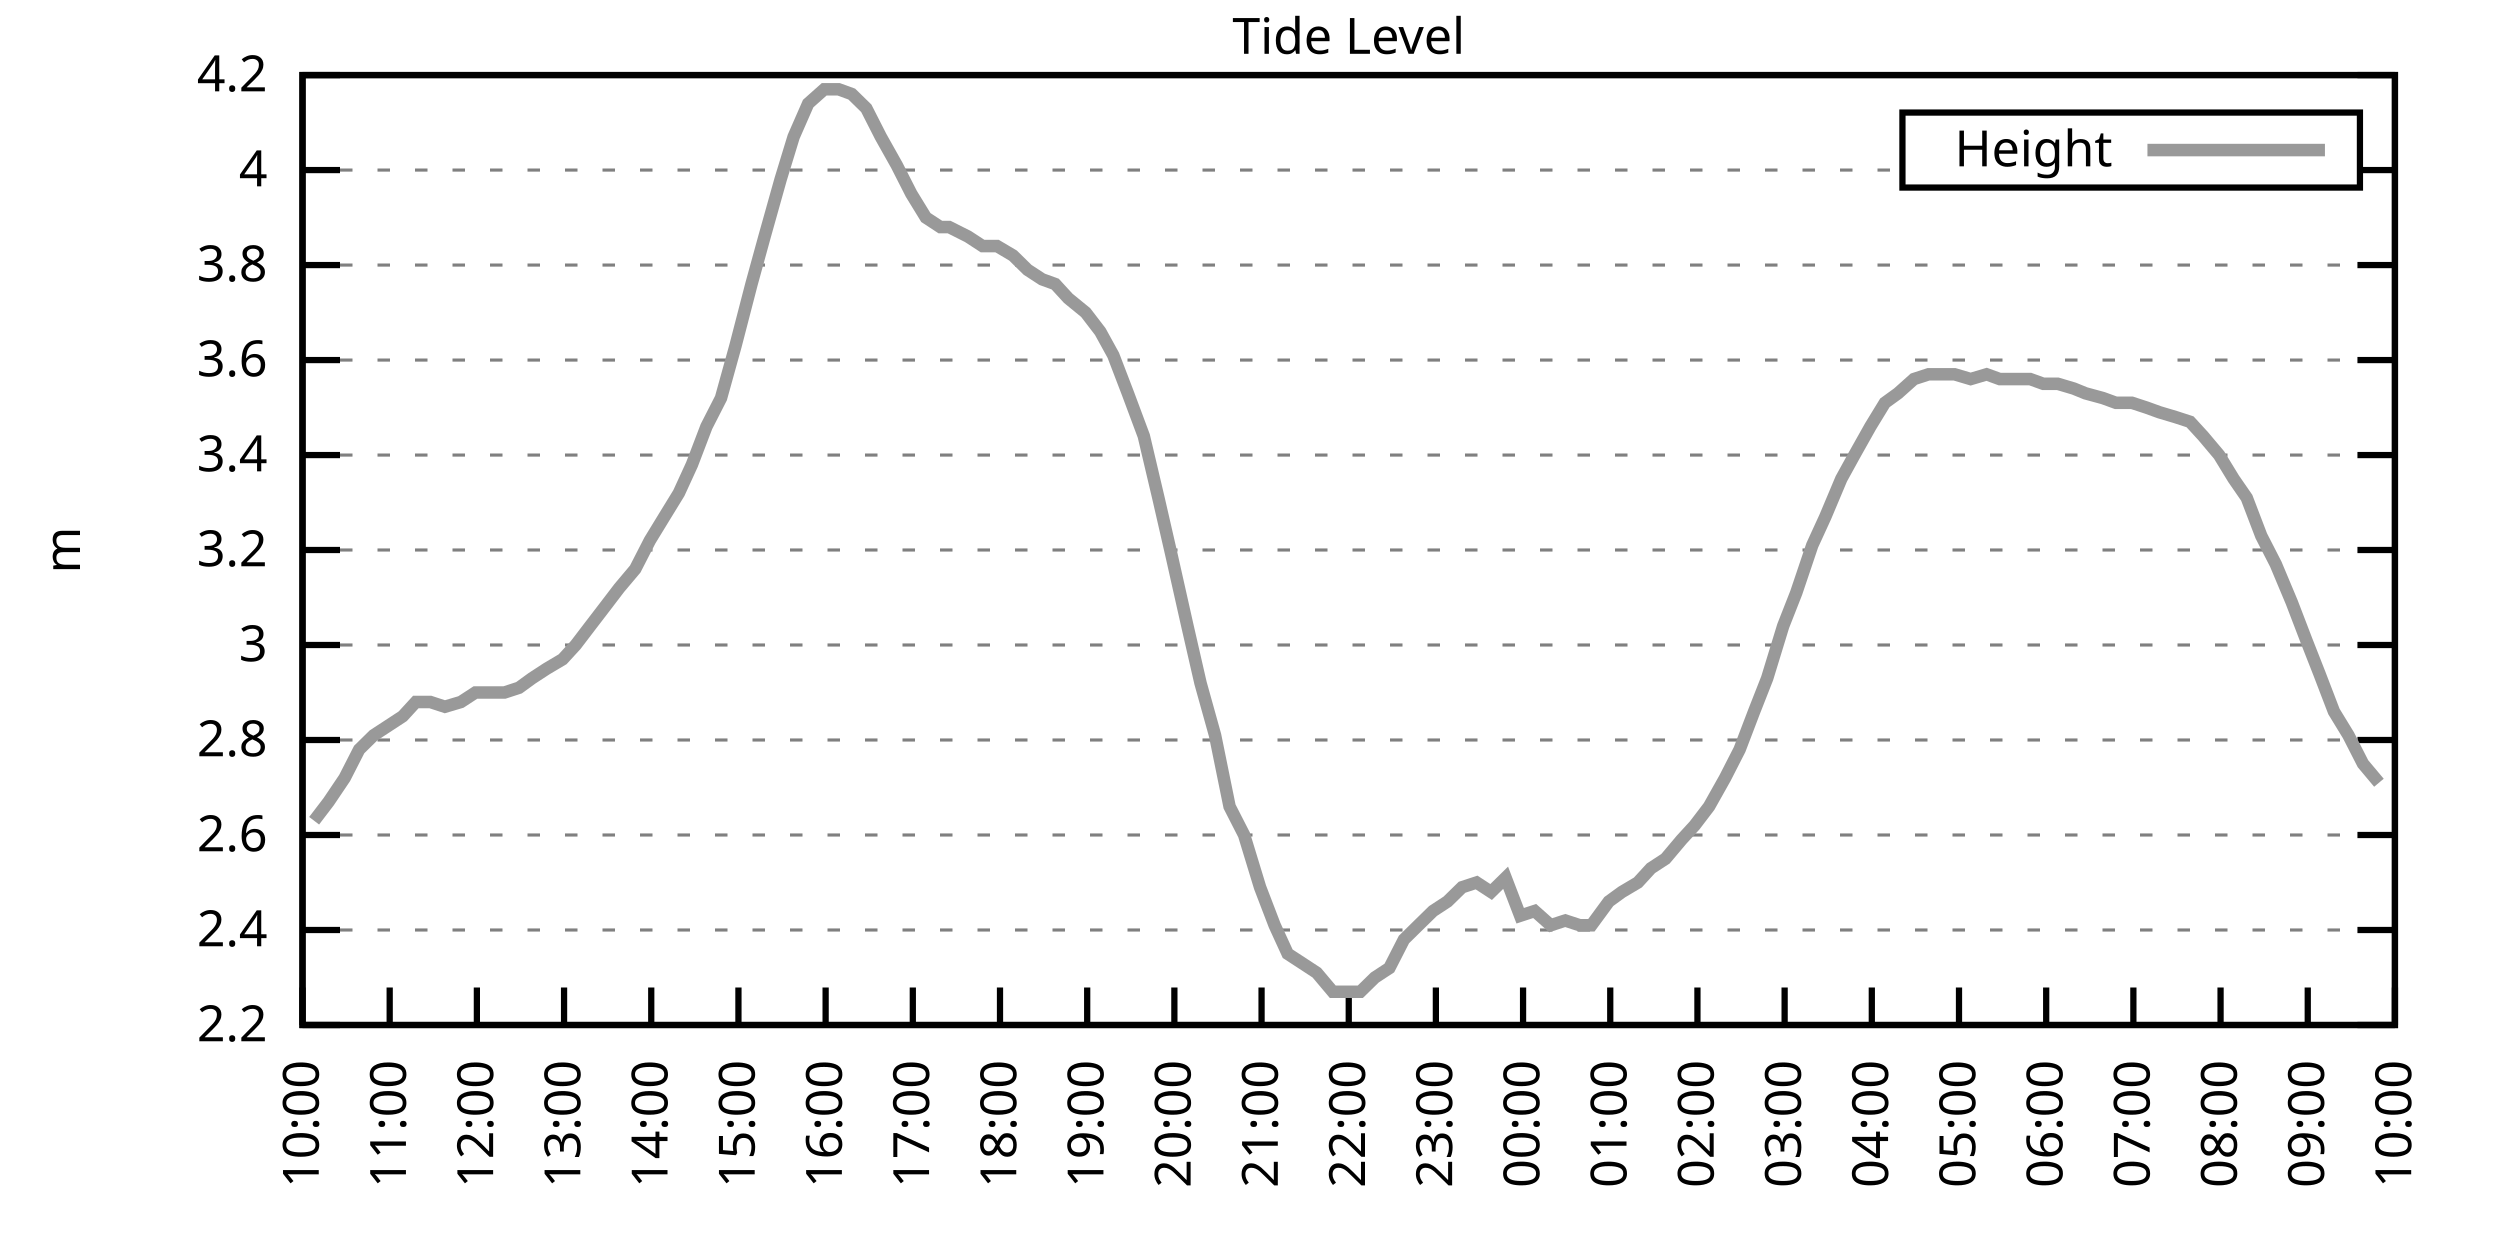
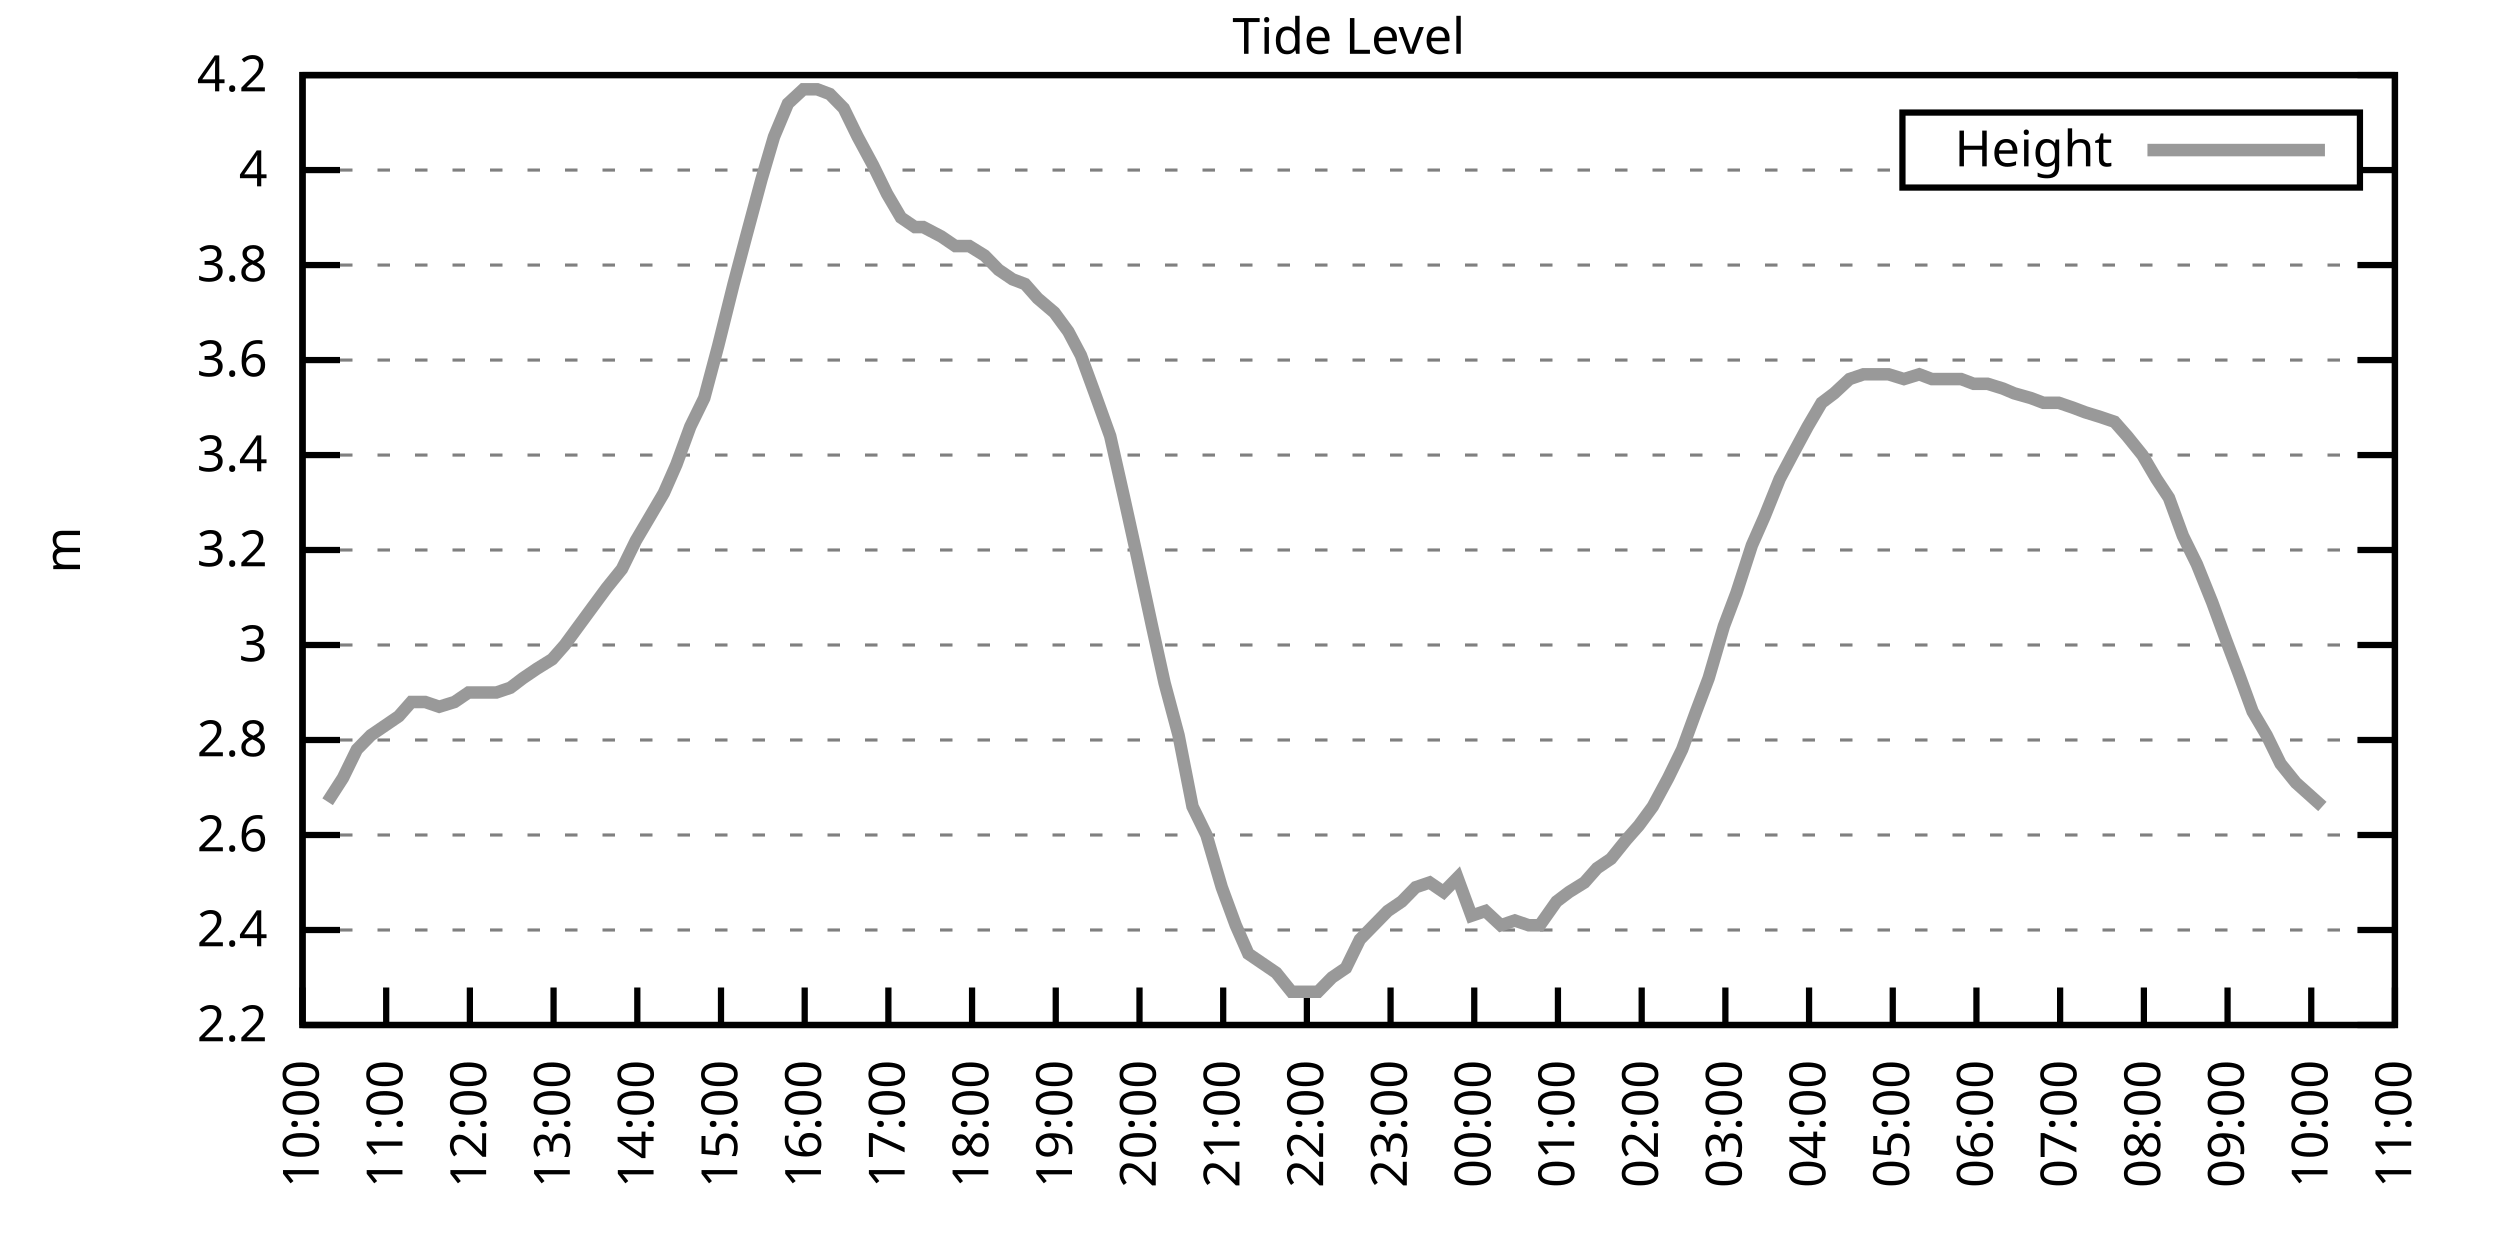
<svg xmlns="http://www.w3.org/2000/svg" xmlns:xlink="http://www.w3.org/1999/xlink" width="400" height="200" viewBox="0 0 400 200">
  <g id="gnuplot_canvas">
    <rect x="0" y="0" width="400" height="200" fill="none" />
    <defs>
      <circle id="gpDot" r="0.5" stroke-width="0.5" stroke="currentColor" />
      <path id="gpPt0" stroke-width="0.333" stroke="currentColor" d="M-1,0 h2 M0,-1 v2" />
      <path id="gpPt1" stroke-width="0.333" stroke="currentColor" d="M-1,-1 L1,1 M1,-1 L-1,1" />
      <path id="gpPt2" stroke-width="0.333" stroke="currentColor" d="M-1,0 L1,0 M0,-1 L0,1 M-1,-1 L1,1 M-1,1 L1,-1" />
      <rect id="gpPt3" stroke-width="0.333" stroke="currentColor" x="-1" y="-1" width="2" height="2" />
      <rect id="gpPt4" stroke-width="0.333" stroke="currentColor" fill="currentColor" x="-1" y="-1" width="2" height="2" />
      <circle id="gpPt5" stroke-width="0.333" stroke="currentColor" cx="0" cy="0" r="1" />
      <use xlink:href="#gpPt5" id="gpPt6" fill="currentColor" stroke="none" />
      <path id="gpPt7" stroke-width="0.333" stroke="currentColor" d="M0,-1.33 L-1.33,0.67 L1.33,0.67 z" />
      <use xlink:href="#gpPt7" id="gpPt8" fill="currentColor" stroke="none" />
      <use xlink:href="#gpPt7" id="gpPt9" stroke="currentColor" transform="rotate(180)" />
      <use xlink:href="#gpPt9" id="gpPt10" fill="currentColor" stroke="none" />
      <use xlink:href="#gpPt3" id="gpPt11" stroke="currentColor" transform="rotate(45)" />
      <use xlink:href="#gpPt11" id="gpPt12" fill="currentColor" stroke="none" />
      <path id="gpPt13" stroke-width="0.333" stroke="currentColor" d="M0,1.330 L1.265,0.411 L0.782,-1.067 L-0.782,-1.076 L-1.265,0.411 z" />
      <use xlink:href="#gpPt13" id="gpPt14" fill="currentColor" stroke="none" />
      <filter id="textbox" filterUnits="objectBoundingBox" x="0" y="0" height="1" width="1">
        <feFlood flood-color="white" flood-opacity="1" result="bgnd" />
        <feComposite in="SourceGraphic" in2="bgnd" operator="atop" />
      </filter>
      <filter id="greybox" filterUnits="objectBoundingBox" x="0" y="0" height="1" width="1">
        <feFlood flood-color="lightgrey" flood-opacity="1" result="grey" />
        <feComposite in="SourceGraphic" in2="grey" operator="atop" />
      </filter>
    </defs>
    <g fill="none" color="white" stroke="currentColor" stroke-width="1.00" stroke-linecap="butt" stroke-linejoin="miter">
</g>
    <g fill="none" color="black" stroke="currentColor" stroke-width="1.00" stroke-linecap="butt" stroke-linejoin="miter">
      <g stroke="none" shape-rendering="crispEdges">
        <polygon fill="rgb(255, 255, 255)" points="48.40,164.00 383.18,164.00 383.18,12.02 48.40,12.02 " />
      </g>
    </g>
    <g fill="none" color="black" stroke="currentColor" stroke-width="1.00" stroke-linecap="butt" stroke-linejoin="miter">
</g>
    <g fill="none" color="black" stroke="black" stroke-width="0.50" stroke-linecap="butt" stroke-linejoin="miter">
</g>
    <g fill="none" color="gray" stroke="currentColor" stroke-width="0.50" stroke-linecap="butt" stroke-linejoin="miter">
      <path stroke="gray" stroke-dasharray="2,4" class="gridline" d="M48.40,164.00 L383.19,164.00  " />
    </g>
    <g fill="none" color="gray" stroke="gray" stroke-width="1.00" stroke-linecap="butt" stroke-linejoin="miter">
</g>
    <g fill="none" color="black" stroke="currentColor" stroke-width="1.00" stroke-linecap="butt" stroke-linejoin="miter">
      <path stroke="black" d="M48.40,164.00 L54.40,164.00 M383.19,164.00 L377.19,164.00  " />
      <g transform="translate(42.80,166.60)" stroke="none" fill="black" font-family="Sans" font-size="8.00" text-anchor="end">
        <text>
          <tspan font-family="Sans"> 2.2</tspan>
        </text>
      </g>
    </g>
    <g fill="none" color="black" stroke="currentColor" stroke-width="1.00" stroke-linecap="butt" stroke-linejoin="miter">
</g>
    <g fill="none" color="black" stroke="black" stroke-width="0.50" stroke-linecap="butt" stroke-linejoin="miter">
</g>
    <g fill="none" color="gray" stroke="currentColor" stroke-width="0.50" stroke-linecap="butt" stroke-linejoin="miter">
      <path stroke="gray" stroke-dasharray="2,4" class="gridline" d="M48.40,148.80 L383.19,148.80  " />
    </g>
    <g fill="none" color="gray" stroke="gray" stroke-width="1.00" stroke-linecap="butt" stroke-linejoin="miter">
</g>
    <g fill="none" color="black" stroke="currentColor" stroke-width="1.00" stroke-linecap="butt" stroke-linejoin="miter">
      <path stroke="black" d="M48.40,148.80 L54.40,148.80 M383.19,148.80 L377.19,148.80  " />
      <g transform="translate(42.80,151.40)" stroke="none" fill="black" font-family="Sans" font-size="8.00" text-anchor="end">
        <text>
          <tspan font-family="Sans"> 2.4</tspan>
        </text>
      </g>
    </g>
    <g fill="none" color="black" stroke="currentColor" stroke-width="1.00" stroke-linecap="butt" stroke-linejoin="miter">
</g>
    <g fill="none" color="black" stroke="black" stroke-width="0.50" stroke-linecap="butt" stroke-linejoin="miter">
</g>
    <g fill="none" color="gray" stroke="currentColor" stroke-width="0.50" stroke-linecap="butt" stroke-linejoin="miter">
      <path stroke="gray" stroke-dasharray="2,4" class="gridline" d="M48.40,133.60 L383.19,133.60  " />
    </g>
    <g fill="none" color="gray" stroke="gray" stroke-width="1.00" stroke-linecap="butt" stroke-linejoin="miter">
</g>
    <g fill="none" color="black" stroke="currentColor" stroke-width="1.00" stroke-linecap="butt" stroke-linejoin="miter">
      <path stroke="black" d="M48.40,133.60 L54.40,133.60 M383.19,133.60 L377.19,133.60  " />
      <g transform="translate(42.80,136.20)" stroke="none" fill="black" font-family="Sans" font-size="8.00" text-anchor="end">
        <text>
          <tspan font-family="Sans"> 2.6</tspan>
        </text>
      </g>
    </g>
    <g fill="none" color="black" stroke="currentColor" stroke-width="1.00" stroke-linecap="butt" stroke-linejoin="miter">
</g>
    <g fill="none" color="black" stroke="black" stroke-width="0.50" stroke-linecap="butt" stroke-linejoin="miter">
</g>
    <g fill="none" color="gray" stroke="currentColor" stroke-width="0.50" stroke-linecap="butt" stroke-linejoin="miter">
      <path stroke="gray" stroke-dasharray="2,4" class="gridline" d="M48.40,118.40 L383.19,118.40  " />
    </g>
    <g fill="none" color="gray" stroke="gray" stroke-width="1.00" stroke-linecap="butt" stroke-linejoin="miter">
</g>
    <g fill="none" color="black" stroke="currentColor" stroke-width="1.00" stroke-linecap="butt" stroke-linejoin="miter">
      <path stroke="black" d="M48.40,118.40 L54.40,118.40 M383.19,118.40 L377.19,118.40  " />
      <g transform="translate(42.80,121.00)" stroke="none" fill="black" font-family="Sans" font-size="8.00" text-anchor="end">
        <text>
          <tspan font-family="Sans"> 2.8</tspan>
        </text>
      </g>
    </g>
    <g fill="none" color="black" stroke="currentColor" stroke-width="1.00" stroke-linecap="butt" stroke-linejoin="miter">
</g>
    <g fill="none" color="black" stroke="black" stroke-width="0.50" stroke-linecap="butt" stroke-linejoin="miter">
</g>
    <g fill="none" color="gray" stroke="currentColor" stroke-width="0.50" stroke-linecap="butt" stroke-linejoin="miter">
      <path stroke="gray" stroke-dasharray="2,4" class="gridline" d="M48.40,103.20 L383.19,103.20  " />
    </g>
    <g fill="none" color="gray" stroke="gray" stroke-width="1.00" stroke-linecap="butt" stroke-linejoin="miter">
</g>
    <g fill="none" color="black" stroke="currentColor" stroke-width="1.00" stroke-linecap="butt" stroke-linejoin="miter">
      <path stroke="black" d="M48.40,103.20 L54.40,103.20 M383.19,103.20 L377.19,103.20  " />
      <g transform="translate(42.80,105.80)" stroke="none" fill="black" font-family="Sans" font-size="8.00" text-anchor="end">
        <text>
          <tspan font-family="Sans"> 3</tspan>
        </text>
      </g>
    </g>
    <g fill="none" color="black" stroke="currentColor" stroke-width="1.00" stroke-linecap="butt" stroke-linejoin="miter">
</g>
    <g fill="none" color="black" stroke="black" stroke-width="0.50" stroke-linecap="butt" stroke-linejoin="miter">
</g>
    <g fill="none" color="gray" stroke="currentColor" stroke-width="0.50" stroke-linecap="butt" stroke-linejoin="miter">
      <path stroke="gray" stroke-dasharray="2,4" class="gridline" d="M48.40,88.00 L383.19,88.00  " />
    </g>
    <g fill="none" color="gray" stroke="gray" stroke-width="1.00" stroke-linecap="butt" stroke-linejoin="miter">
</g>
    <g fill="none" color="black" stroke="currentColor" stroke-width="1.00" stroke-linecap="butt" stroke-linejoin="miter">
      <path stroke="black" d="M48.40,88.00 L54.40,88.00 M383.19,88.00 L377.19,88.00  " />
      <g transform="translate(42.80,90.60)" stroke="none" fill="black" font-family="Sans" font-size="8.00" text-anchor="end">
        <text>
          <tspan font-family="Sans"> 3.2</tspan>
        </text>
      </g>
    </g>
    <g fill="none" color="black" stroke="currentColor" stroke-width="1.00" stroke-linecap="butt" stroke-linejoin="miter">
</g>
    <g fill="none" color="black" stroke="black" stroke-width="0.50" stroke-linecap="butt" stroke-linejoin="miter">
</g>
    <g fill="none" color="gray" stroke="currentColor" stroke-width="0.50" stroke-linecap="butt" stroke-linejoin="miter">
      <path stroke="gray" stroke-dasharray="2,4" class="gridline" d="M48.40,72.81 L383.19,72.81  " />
    </g>
    <g fill="none" color="gray" stroke="gray" stroke-width="1.00" stroke-linecap="butt" stroke-linejoin="miter">
</g>
    <g fill="none" color="black" stroke="currentColor" stroke-width="1.00" stroke-linecap="butt" stroke-linejoin="miter">
      <path stroke="black" d="M48.40,72.81 L54.40,72.81 M383.19,72.81 L377.19,72.81  " />
      <g transform="translate(42.80,75.41)" stroke="none" fill="black" font-family="Sans" font-size="8.00" text-anchor="end">
        <text>
          <tspan font-family="Sans"> 3.4</tspan>
        </text>
      </g>
    </g>
    <g fill="none" color="black" stroke="currentColor" stroke-width="1.00" stroke-linecap="butt" stroke-linejoin="miter">
</g>
    <g fill="none" color="black" stroke="black" stroke-width="0.50" stroke-linecap="butt" stroke-linejoin="miter">
</g>
    <g fill="none" color="gray" stroke="currentColor" stroke-width="0.50" stroke-linecap="butt" stroke-linejoin="miter">
      <path stroke="gray" stroke-dasharray="2,4" class="gridline" d="M48.40,57.61 L383.19,57.61  " />
    </g>
    <g fill="none" color="gray" stroke="gray" stroke-width="1.00" stroke-linecap="butt" stroke-linejoin="miter">
</g>
    <g fill="none" color="black" stroke="currentColor" stroke-width="1.00" stroke-linecap="butt" stroke-linejoin="miter">
      <path stroke="black" d="M48.40,57.61 L54.40,57.61 M383.19,57.61 L377.19,57.61  " />
      <g transform="translate(42.80,60.21)" stroke="none" fill="black" font-family="Sans" font-size="8.00" text-anchor="end">
        <text>
          <tspan font-family="Sans"> 3.6</tspan>
        </text>
      </g>
    </g>
    <g fill="none" color="black" stroke="currentColor" stroke-width="1.00" stroke-linecap="butt" stroke-linejoin="miter">
</g>
    <g fill="none" color="black" stroke="black" stroke-width="0.50" stroke-linecap="butt" stroke-linejoin="miter">
</g>
    <g fill="none" color="gray" stroke="currentColor" stroke-width="0.50" stroke-linecap="butt" stroke-linejoin="miter">
      <path stroke="gray" stroke-dasharray="2,4" class="gridline" d="M48.40,42.41 L383.19,42.41  " />
    </g>
    <g fill="none" color="gray" stroke="gray" stroke-width="1.00" stroke-linecap="butt" stroke-linejoin="miter">
</g>
    <g fill="none" color="black" stroke="currentColor" stroke-width="1.00" stroke-linecap="butt" stroke-linejoin="miter">
      <path stroke="black" d="M48.40,42.41 L54.40,42.41 M383.19,42.41 L377.19,42.41  " />
      <g transform="translate(42.80,45.01)" stroke="none" fill="black" font-family="Sans" font-size="8.00" text-anchor="end">
        <text>
          <tspan font-family="Sans"> 3.8</tspan>
        </text>
      </g>
    </g>
    <g fill="none" color="black" stroke="currentColor" stroke-width="1.00" stroke-linecap="butt" stroke-linejoin="miter">
</g>
    <g fill="none" color="black" stroke="black" stroke-width="0.50" stroke-linecap="butt" stroke-linejoin="miter">
</g>
    <g fill="none" color="gray" stroke="currentColor" stroke-width="0.50" stroke-linecap="butt" stroke-linejoin="miter">
      <path stroke="gray" stroke-dasharray="2,4" class="gridline" d="M48.40,27.21 L304.39,27.21 M377.59,27.21 L383.19,27.21  " />
    </g>
    <g fill="none" color="gray" stroke="gray" stroke-width="1.00" stroke-linecap="butt" stroke-linejoin="miter">
</g>
    <g fill="none" color="black" stroke="currentColor" stroke-width="1.00" stroke-linecap="butt" stroke-linejoin="miter">
      <path stroke="black" d="M48.40,27.21 L54.40,27.21 M383.19,27.21 L377.19,27.21  " />
      <g transform="translate(42.80,29.81)" stroke="none" fill="black" font-family="Sans" font-size="8.00" text-anchor="end">
        <text>
          <tspan font-family="Sans"> 4</tspan>
        </text>
      </g>
    </g>
    <g fill="none" color="black" stroke="currentColor" stroke-width="1.00" stroke-linecap="butt" stroke-linejoin="miter">
</g>
    <g fill="none" color="black" stroke="black" stroke-width="0.50" stroke-linecap="butt" stroke-linejoin="miter">
</g>
    <g fill="none" color="gray" stroke="currentColor" stroke-width="0.50" stroke-linecap="butt" stroke-linejoin="miter">
      <path stroke="gray" stroke-dasharray="2,4" class="gridline" d="M48.40,12.01 L383.19,12.01  " />
    </g>
    <g fill="none" color="gray" stroke="gray" stroke-width="1.00" stroke-linecap="butt" stroke-linejoin="miter">
</g>
    <g fill="none" color="black" stroke="currentColor" stroke-width="1.00" stroke-linecap="butt" stroke-linejoin="miter">
      <path stroke="black" d="M48.40,12.01 L54.40,12.01 M383.19,12.01 L377.19,12.01  " />
      <g transform="translate(42.80,14.61)" stroke="none" fill="black" font-family="Sans" font-size="8.00" text-anchor="end">
        <text>
          <tspan font-family="Sans"> 4.2</tspan>
        </text>
      </g>
    </g>
    <g fill="none" color="black" stroke="currentColor" stroke-width="1.00" stroke-linecap="butt" stroke-linejoin="miter">
      <path stroke="black" d="M48.40,164.00 L48.40,158.00  " />
      <g transform="translate(51.00,169.60) rotate(270.00)" stroke="none" fill="black" font-family="Sans" font-size="8.00" text-anchor="end">
        <text>
          <tspan font-family="Sans">10:00</tspan>
        </text>
      </g>
    </g>
    <g fill="none" color="black" stroke="currentColor" stroke-width="1.00" stroke-linecap="butt" stroke-linejoin="miter">
-       <path stroke="black" d="M62.35,164.00 L62.35,158.00  " />
-       <g transform="translate(64.95,169.60) rotate(270.00)" stroke="none" fill="black" font-family="Sans" font-size="8.00" text-anchor="end">
+       <path stroke="black" d="M61.79,164.00 L61.79,158.00  " />
+       <g transform="translate(64.39,169.60) rotate(270.00)" stroke="none" fill="black" font-family="Sans" font-size="8.00" text-anchor="end">
        <text>
          <tspan font-family="Sans">11:00</tspan>
        </text>
      </g>
    </g>
    <g fill="none" color="black" stroke="currentColor" stroke-width="1.00" stroke-linecap="butt" stroke-linejoin="miter">
-       <path stroke="black" d="M76.30,164.00 L76.30,158.00  " />
-       <g transform="translate(78.90,169.60) rotate(270.00)" stroke="none" fill="black" font-family="Sans" font-size="8.00" text-anchor="end">
+       <path stroke="black" d="M75.18,164.00 L75.18,158.00  " />
+       <g transform="translate(77.78,169.60) rotate(270.00)" stroke="none" fill="black" font-family="Sans" font-size="8.00" text-anchor="end">
        <text>
          <tspan font-family="Sans">12:00</tspan>
        </text>
      </g>
    </g>
    <g fill="none" color="black" stroke="currentColor" stroke-width="1.00" stroke-linecap="butt" stroke-linejoin="miter">
-       <path stroke="black" d="M90.25,164.00 L90.25,158.00  " />
-       <g transform="translate(92.85,169.60) rotate(270.00)" stroke="none" fill="black" font-family="Sans" font-size="8.00" text-anchor="end">
+       <path stroke="black" d="M88.57,164.00 L88.57,158.00  " />
+       <g transform="translate(91.17,169.60) rotate(270.00)" stroke="none" fill="black" font-family="Sans" font-size="8.00" text-anchor="end">
        <text>
          <tspan font-family="Sans">13:00</tspan>
        </text>
      </g>
    </g>
    <g fill="none" color="black" stroke="currentColor" stroke-width="1.00" stroke-linecap="butt" stroke-linejoin="miter">
-       <path stroke="black" d="M104.20,164.00 L104.20,158.00  " />
-       <g transform="translate(106.80,169.60) rotate(270.00)" stroke="none" fill="black" font-family="Sans" font-size="8.00" text-anchor="end">
+       <path stroke="black" d="M101.97,164.00 L101.97,158.00  " />
+       <g transform="translate(104.57,169.60) rotate(270.00)" stroke="none" fill="black" font-family="Sans" font-size="8.00" text-anchor="end">
        <text>
          <tspan font-family="Sans">14:00</tspan>
        </text>
      </g>
    </g>
    <g fill="none" color="black" stroke="currentColor" stroke-width="1.00" stroke-linecap="butt" stroke-linejoin="miter">
-       <path stroke="black" d="M118.15,164.00 L118.15,158.00  " />
-       <g transform="translate(120.75,169.60) rotate(270.00)" stroke="none" fill="black" font-family="Sans" font-size="8.00" text-anchor="end">
+       <path stroke="black" d="M115.36,164.00 L115.36,158.00  " />
+       <g transform="translate(117.96,169.60) rotate(270.00)" stroke="none" fill="black" font-family="Sans" font-size="8.00" text-anchor="end">
        <text>
          <tspan font-family="Sans">15:00</tspan>
        </text>
      </g>
    </g>
    <g fill="none" color="black" stroke="currentColor" stroke-width="1.00" stroke-linecap="butt" stroke-linejoin="miter">
-       <path stroke="black" d="M132.10,164.00 L132.10,158.00  " />
-       <g transform="translate(134.70,169.60) rotate(270.00)" stroke="none" fill="black" font-family="Sans" font-size="8.00" text-anchor="end">
+       <path stroke="black" d="M128.75,164.00 L128.75,158.00  " />
+       <g transform="translate(131.35,169.60) rotate(270.00)" stroke="none" fill="black" font-family="Sans" font-size="8.00" text-anchor="end">
        <text>
          <tspan font-family="Sans">16:00</tspan>
        </text>
      </g>
    </g>
    <g fill="none" color="black" stroke="currentColor" stroke-width="1.00" stroke-linecap="butt" stroke-linejoin="miter">
-       <path stroke="black" d="M146.05,164.00 L146.05,158.00  " />
-       <g transform="translate(148.65,169.60) rotate(270.00)" stroke="none" fill="black" font-family="Sans" font-size="8.00" text-anchor="end">
+       <path stroke="black" d="M142.14,164.00 L142.14,158.00  " />
+       <g transform="translate(144.74,169.60) rotate(270.00)" stroke="none" fill="black" font-family="Sans" font-size="8.00" text-anchor="end">
        <text>
          <tspan font-family="Sans">17:00</tspan>
        </text>
      </g>
    </g>
    <g fill="none" color="black" stroke="currentColor" stroke-width="1.00" stroke-linecap="butt" stroke-linejoin="miter">
-       <path stroke="black" d="M160.00,164.00 L160.00,158.00  " />
-       <g transform="translate(162.60,169.60) rotate(270.00)" stroke="none" fill="black" font-family="Sans" font-size="8.00" text-anchor="end">
+       <path stroke="black" d="M155.53,164.00 L155.53,158.00  " />
+       <g transform="translate(158.13,169.60) rotate(270.00)" stroke="none" fill="black" font-family="Sans" font-size="8.00" text-anchor="end">
        <text>
          <tspan font-family="Sans">18:00</tspan>
        </text>
      </g>
    </g>
    <g fill="none" color="black" stroke="currentColor" stroke-width="1.00" stroke-linecap="butt" stroke-linejoin="miter">
-       <path stroke="black" d="M173.95,164.00 L173.95,158.00  " />
-       <g transform="translate(176.55,169.60) rotate(270.00)" stroke="none" fill="black" font-family="Sans" font-size="8.00" text-anchor="end">
+       <path stroke="black" d="M168.92,164.00 L168.92,158.00  " />
+       <g transform="translate(171.52,169.60) rotate(270.00)" stroke="none" fill="black" font-family="Sans" font-size="8.00" text-anchor="end">
        <text>
          <tspan font-family="Sans">19:00</tspan>
        </text>
      </g>
    </g>
    <g fill="none" color="black" stroke="currentColor" stroke-width="1.00" stroke-linecap="butt" stroke-linejoin="miter">
-       <path stroke="black" d="M187.90,164.00 L187.90,158.00  " />
-       <g transform="translate(190.50,169.60) rotate(270.00)" stroke="none" fill="black" font-family="Sans" font-size="8.00" text-anchor="end">
+       <path stroke="black" d="M182.32,164.00 L182.32,158.00  " />
+       <g transform="translate(184.92,169.60) rotate(270.00)" stroke="none" fill="black" font-family="Sans" font-size="8.00" text-anchor="end">
        <text>
          <tspan font-family="Sans">20:00</tspan>
        </text>
      </g>
    </g>
    <g fill="none" color="black" stroke="currentColor" stroke-width="1.00" stroke-linecap="butt" stroke-linejoin="miter">
-       <path stroke="black" d="M201.85,164.00 L201.85,158.00  " />
-       <g transform="translate(204.45,169.60) rotate(270.00)" stroke="none" fill="black" font-family="Sans" font-size="8.00" text-anchor="end">
+       <path stroke="black" d="M195.71,164.00 L195.71,158.00  " />
+       <g transform="translate(198.31,169.60) rotate(270.00)" stroke="none" fill="black" font-family="Sans" font-size="8.00" text-anchor="end">
        <text>
          <tspan font-family="Sans">21:00</tspan>
        </text>
      </g>
    </g>
    <g fill="none" color="black" stroke="currentColor" stroke-width="1.00" stroke-linecap="butt" stroke-linejoin="miter">
-       <path stroke="black" d="M215.80,164.00 L215.80,158.00  " />
-       <g transform="translate(218.40,169.60) rotate(270.00)" stroke="none" fill="black" font-family="Sans" font-size="8.00" text-anchor="end">
+       <path stroke="black" d="M209.10,164.00 L209.10,158.00  " />
+       <g transform="translate(211.70,169.60) rotate(270.00)" stroke="none" fill="black" font-family="Sans" font-size="8.00" text-anchor="end">
        <text>
          <tspan font-family="Sans">22:00</tspan>
        </text>
      </g>
    </g>
    <g fill="none" color="black" stroke="currentColor" stroke-width="1.00" stroke-linecap="butt" stroke-linejoin="miter">
-       <path stroke="black" d="M229.74,164.00 L229.74,158.00  " />
-       <g transform="translate(232.34,169.60) rotate(270.00)" stroke="none" fill="black" font-family="Sans" font-size="8.00" text-anchor="end">
+       <path stroke="black" d="M222.49,164.00 L222.49,158.00  " />
+       <g transform="translate(225.09,169.60) rotate(270.00)" stroke="none" fill="black" font-family="Sans" font-size="8.00" text-anchor="end">
        <text>
          <tspan font-family="Sans">23:00</tspan>
        </text>
      </g>
    </g>
    <g fill="none" color="black" stroke="currentColor" stroke-width="1.00" stroke-linecap="butt" stroke-linejoin="miter">
-       <path stroke="black" d="M243.69,164.00 L243.69,158.00  " />
-       <g transform="translate(246.29,169.60) rotate(270.00)" stroke="none" fill="black" font-family="Sans" font-size="8.00" text-anchor="end">
+       <path stroke="black" d="M235.88,164.00 L235.88,158.00  " />
+       <g transform="translate(238.48,169.60) rotate(270.00)" stroke="none" fill="black" font-family="Sans" font-size="8.00" text-anchor="end">
        <text>
          <tspan font-family="Sans">00:00</tspan>
        </text>
      </g>
    </g>
    <g fill="none" color="black" stroke="currentColor" stroke-width="1.00" stroke-linecap="butt" stroke-linejoin="miter">
-       <path stroke="black" d="M257.64,164.00 L257.64,158.00  " />
-       <g transform="translate(260.24,169.60) rotate(270.00)" stroke="none" fill="black" font-family="Sans" font-size="8.00" text-anchor="end">
+       <path stroke="black" d="M249.27,164.00 L249.27,158.00  " />
+       <g transform="translate(251.87,169.60) rotate(270.00)" stroke="none" fill="black" font-family="Sans" font-size="8.00" text-anchor="end">
        <text>
          <tspan font-family="Sans">01:00</tspan>
        </text>
      </g>
    </g>
    <g fill="none" color="black" stroke="currentColor" stroke-width="1.00" stroke-linecap="butt" stroke-linejoin="miter">
-       <path stroke="black" d="M271.59,164.00 L271.59,158.00  " />
-       <g transform="translate(274.19,169.60) rotate(270.00)" stroke="none" fill="black" font-family="Sans" font-size="8.00" text-anchor="end">
+       <path stroke="black" d="M262.67,164.00 L262.67,158.00  " />
+       <g transform="translate(265.27,169.60) rotate(270.00)" stroke="none" fill="black" font-family="Sans" font-size="8.00" text-anchor="end">
        <text>
          <tspan font-family="Sans">02:00</tspan>
        </text>
      </g>
    </g>
    <g fill="none" color="black" stroke="currentColor" stroke-width="1.00" stroke-linecap="butt" stroke-linejoin="miter">
-       <path stroke="black" d="M285.54,164.00 L285.54,158.00  " />
-       <g transform="translate(288.14,169.60) rotate(270.00)" stroke="none" fill="black" font-family="Sans" font-size="8.00" text-anchor="end">
+       <path stroke="black" d="M276.06,164.00 L276.06,158.00  " />
+       <g transform="translate(278.66,169.60) rotate(270.00)" stroke="none" fill="black" font-family="Sans" font-size="8.00" text-anchor="end">
        <text>
          <tspan font-family="Sans">03:00</tspan>
        </text>
      </g>
    </g>
    <g fill="none" color="black" stroke="currentColor" stroke-width="1.00" stroke-linecap="butt" stroke-linejoin="miter">
-       <path stroke="black" d="M299.49,164.00 L299.49,158.00  " />
-       <g transform="translate(302.09,169.60) rotate(270.00)" stroke="none" fill="black" font-family="Sans" font-size="8.00" text-anchor="end">
+       <path stroke="black" d="M289.45,164.00 L289.45,158.00  " />
+       <g transform="translate(292.05,169.60) rotate(270.00)" stroke="none" fill="black" font-family="Sans" font-size="8.00" text-anchor="end">
        <text>
          <tspan font-family="Sans">04:00</tspan>
        </text>
      </g>
    </g>
    <g fill="none" color="black" stroke="currentColor" stroke-width="1.00" stroke-linecap="butt" stroke-linejoin="miter">
-       <path stroke="black" d="M313.44,164.00 L313.44,158.00  " />
-       <g transform="translate(316.04,169.60) rotate(270.00)" stroke="none" fill="black" font-family="Sans" font-size="8.00" text-anchor="end">
+       <path stroke="black" d="M302.84,164.00 L302.84,158.00  " />
+       <g transform="translate(305.44,169.60) rotate(270.00)" stroke="none" fill="black" font-family="Sans" font-size="8.00" text-anchor="end">
        <text>
          <tspan font-family="Sans">05:00</tspan>
        </text>
      </g>
    </g>
    <g fill="none" color="black" stroke="currentColor" stroke-width="1.00" stroke-linecap="butt" stroke-linejoin="miter">
-       <path stroke="black" d="M327.39,164.00 L327.39,158.00  " />
-       <g transform="translate(329.99,169.60) rotate(270.00)" stroke="none" fill="black" font-family="Sans" font-size="8.00" text-anchor="end">
+       <path stroke="black" d="M316.23,164.00 L316.23,158.00  " />
+       <g transform="translate(318.83,169.60) rotate(270.00)" stroke="none" fill="black" font-family="Sans" font-size="8.00" text-anchor="end">
        <text>
          <tspan font-family="Sans">06:00</tspan>
        </text>
      </g>
    </g>
    <g fill="none" color="black" stroke="currentColor" stroke-width="1.00" stroke-linecap="butt" stroke-linejoin="miter">
-       <path stroke="black" d="M341.34,164.00 L341.34,158.00  " />
-       <g transform="translate(343.94,169.60) rotate(270.00)" stroke="none" fill="black" font-family="Sans" font-size="8.00" text-anchor="end">
+       <path stroke="black" d="M329.62,164.00 L329.62,158.00  " />
+       <g transform="translate(332.22,169.60) rotate(270.00)" stroke="none" fill="black" font-family="Sans" font-size="8.00" text-anchor="end">
        <text>
          <tspan font-family="Sans">07:00</tspan>
        </text>
      </g>
    </g>
    <g fill="none" color="black" stroke="currentColor" stroke-width="1.00" stroke-linecap="butt" stroke-linejoin="miter">
-       <path stroke="black" d="M355.29,164.00 L355.29,158.00  " />
-       <g transform="translate(357.89,169.60) rotate(270.00)" stroke="none" fill="black" font-family="Sans" font-size="8.00" text-anchor="end">
+       <path stroke="black" d="M343.02,164.00 L343.02,158.00  " />
+       <g transform="translate(345.62,169.60) rotate(270.00)" stroke="none" fill="black" font-family="Sans" font-size="8.00" text-anchor="end">
        <text>
          <tspan font-family="Sans">08:00</tspan>
        </text>
      </g>
    </g>
    <g fill="none" color="black" stroke="currentColor" stroke-width="1.00" stroke-linecap="butt" stroke-linejoin="miter">
-       <path stroke="black" d="M369.24,164.00 L369.24,158.00  " />
-       <g transform="translate(371.84,169.60) rotate(270.00)" stroke="none" fill="black" font-family="Sans" font-size="8.00" text-anchor="end">
+       <path stroke="black" d="M356.41,164.00 L356.41,158.00  " />
+       <g transform="translate(359.01,169.60) rotate(270.00)" stroke="none" fill="black" font-family="Sans" font-size="8.00" text-anchor="end">
        <text>
          <tspan font-family="Sans">09:00</tspan>
+         </text>
+       </g>
+     </g>
+     <g fill="none" color="black" stroke="currentColor" stroke-width="1.00" stroke-linecap="butt" stroke-linejoin="miter">
+       <path stroke="black" d="M369.80,164.00 L369.80,158.00  " />
+       <g transform="translate(372.40,169.60) rotate(270.00)" stroke="none" fill="black" font-family="Sans" font-size="8.00" text-anchor="end">
+         <text>
+           <tspan font-family="Sans">10:00</tspan>
        </text>
      </g>
    </g>
    <g fill="none" color="black" stroke="currentColor" stroke-width="1.00" stroke-linecap="butt" stroke-linejoin="miter">
      <path stroke="black" d="M383.19,164.00 L383.19,158.00  " />
      <g transform="translate(385.79,169.60) rotate(270.00)" stroke="none" fill="black" font-family="Sans" font-size="8.00" text-anchor="end">
        <text>
-           <tspan font-family="Sans">10:00</tspan>
+           <tspan font-family="Sans">11:00</tspan>
        </text>
      </g>
    </g>
    <g fill="none" color="black" stroke="currentColor" stroke-width="1.00" stroke-linecap="butt" stroke-linejoin="miter">
</g>
    <g fill="none" color="black" stroke="currentColor" stroke-width="1.00" stroke-linecap="butt" stroke-linejoin="miter">
      <path stroke="black" d="M48.40,12.01 L48.40,164.00 L383.19,164.00 L383.19,12.01 L48.40,12.01 Z  " />
    </g>
    <g fill="none" color="black" stroke="currentColor" stroke-width="1.00" stroke-linecap="butt" stroke-linejoin="miter">
</g>
    <g fill="none" color="black" stroke="currentColor" stroke-width="1.00" stroke-linecap="butt" stroke-linejoin="miter">
      <path stroke="black" d="M304.39,30.01 L304.39,18.01 L377.59,18.01 L377.59,30.01 L304.39,30.01 Z  " />
    </g>
    <g id="Tide_level_plot_1">
      <g fill="none" color="white" stroke="black" stroke-width="2.00" stroke-linecap="butt" stroke-linejoin="miter">
</g>
      <g fill="none" color="black" stroke="currentColor" stroke-width="2.00" stroke-linecap="butt" stroke-linejoin="miter">
        <g transform="translate(337.99,26.61)" stroke="none" fill="black" font-family="Sans" font-size="8.00" text-anchor="end">
          <text>
            <tspan font-family="Sans">Height</tspan>
          </text>
        </g>
      </g>
      <g fill="none" color="black" stroke="currentColor" stroke-width="2.00" stroke-linecap="butt" stroke-linejoin="miter">
-         <path stroke="rgb(153, 153, 153)" d="M343.59,24.01 L371.99,24.01 M50.26,131.32 L52.58,128.28 L55.14,124.48 L57.47,119.92 L59.79,117.64 L62.12,116.12   L64.44,114.60 L66.53,112.32 L68.86,112.32 L71.18,113.08 L73.74,112.32 L76.07,110.80 L78.39,110.80 L80.72,110.80   L83.04,110.04 L85.13,108.52 L87.46,107.00 L90.02,105.48 L92.11,103.20 L94.43,100.16 L96.76,97.12 L99.08,94.08   L101.64,91.04 L103.97,86.49 L106.29,82.69 L108.62,78.89 L110.71,74.33 L113.03,68.25 L115.36,63.69 L117.68,55.33   L120.24,45.45 L122.33,37.85 L124.89,28.73 L126.98,21.89 L129.31,16.57 L131.87,14.29 L134.19,14.29 L136.28,15.05   L138.61,17.33 L140.93,21.89 L143.49,26.45 L145.81,31.01 L148.14,34.81 L150.46,36.33 L151.86,36.33 L154.88,37.85   L157.21,39.37 L159.53,39.37 L162.09,40.89 L164.41,43.17 L166.74,44.69 L168.83,45.45 L170.92,47.73 L173.71,50.01   L176.04,53.05 L178.13,56.85 L180.46,62.93 L183.01,69.77 L185.34,79.65 L187.43,88.76 L189.99,100.16 L192.08,109.28   L194.41,117.64 L196.73,129.04 L199.06,133.60 L201.61,141.96 L203.94,148.04 L206.03,152.60 L208.36,154.12 L210.68,155.64   L213.24,158.68 L215.33,158.68 L217.65,158.68 L219.98,156.40 L222.30,154.88 L224.63,150.32 L226.95,148.04 L229.28,145.76   L231.60,144.24 L233.93,141.96 L236.25,141.20 L238.58,142.72 L240.90,140.44 L243.23,146.52 L245.55,145.76 L248.11,148.04   L250.44,147.28 L252.76,148.04 L254.62,148.04 L257.41,144.24 L259.50,142.72 L262.06,141.20 L264.15,138.92 L266.48,137.40   L269.04,134.36 L271.13,132.08 L273.45,129.04 L276.01,124.48 L278.34,119.92 L280.66,113.84 L282.75,108.52 L285.31,100.16   L287.40,94.84 L289.96,87.25 L292.05,82.69 L294.61,76.61 L296.70,72.81 L299.26,68.25 L301.58,64.45 L303.68,62.93   L306.23,60.65 L308.56,59.89 L310.65,59.89 L312.74,59.89 L315.30,60.65 L317.86,59.89 L319.95,60.65 L322.51,60.65   L324.83,60.65 L326.93,61.41 L329.25,61.41 L331.81,62.17 L333.67,62.93 L336.46,63.69 L338.55,64.45 L341.11,64.45   L343.43,65.21 L345.53,65.97 L348.08,66.73 L350.41,67.49 L352.50,69.77 L355.06,72.81 L357.38,76.61 L359.48,79.65   L361.80,85.73 L364.13,90.28 L366.68,96.36 L369.01,102.44 L371.10,107.76 L373.43,113.84 L375.75,117.64 L378.08,122.20   L380.63,125.24  " />
+         <path stroke="rgb(153, 153, 153)" d="M343.59,24.01 L371.99,24.01 M52.42,128.28 L54.87,124.48 L57.10,119.92 L59.34,117.64 L61.57,116.12 L63.80,114.60   L65.81,112.32 L68.04,112.32 L70.27,113.08 L72.73,112.32 L74.96,110.80 L77.19,110.80 L79.42,110.80 L81.66,110.04   L83.66,108.52 L85.90,107.00 L88.35,105.48 L90.36,103.20 L92.59,100.16 L94.82,97.12 L97.06,94.08 L99.51,91.04   L101.74,86.49 L103.98,82.69 L106.21,78.89 L108.22,74.33 L110.45,68.25 L112.68,63.69 L114.91,55.33 L117.37,45.45   L119.38,37.85 L121.83,28.73 L123.84,21.89 L126.07,16.57 L128.53,14.29 L130.76,14.29 L132.77,15.05 L135.00,17.33   L137.23,21.89 L139.69,26.45 L141.92,31.01 L144.15,34.81 L146.38,36.33 L147.72,36.33 L150.62,37.85 L152.85,39.37   L155.09,39.37 L157.54,40.89 L159.77,43.17 L162.01,44.69 L164.01,45.45 L166.02,47.73 L168.70,50.01 L170.93,53.05   L172.94,56.85 L175.17,62.93 L177.63,69.77 L179.86,79.65 L181.87,88.76 L184.32,100.16 L186.33,109.28 L188.57,117.64   L190.80,129.04 L193.03,133.60 L195.48,141.96 L197.72,148.04 L199.73,152.60 L201.96,154.12 L204.19,155.64 L206.64,158.68   L208.65,158.68 L210.88,158.68 L213.12,156.40 L215.35,154.88 L217.58,150.32 L219.81,148.04 L222.04,145.76 L224.28,144.24   L226.51,141.96 L228.74,141.20 L230.97,142.72 L233.20,140.44 L235.44,146.52 L237.67,145.76 L240.12,148.04 L242.36,147.28   L244.59,148.04 L246.37,148.04 L249.05,144.24 L251.06,142.72 L253.51,141.20 L255.52,138.92 L257.76,137.40 L260.21,134.36   L262.22,132.08 L264.45,129.04 L266.91,124.48 L269.14,119.92 L271.37,113.84 L273.38,108.52 L275.83,100.16 L277.84,94.84   L280.30,87.25 L282.31,82.69 L284.76,76.61 L286.77,72.81 L289.23,68.25 L291.46,64.45 L293.47,62.93 L295.92,60.65   L298.15,59.89 L300.16,59.89 L302.17,59.89 L304.63,60.65 L307.08,59.89 L309.09,60.65 L311.54,60.65 L313.78,60.65   L315.79,61.41 L318.02,61.41 L320.47,62.17 L322.26,62.93 L324.94,63.69 L326.95,64.45 L329.40,64.45 L331.63,65.21   L333.64,65.97 L336.10,66.73 L338.33,67.49 L340.34,69.77 L342.79,72.81 L345.02,76.61 L347.03,79.65 L349.26,85.73   L351.50,90.28 L353.95,96.36 L356.18,102.44 L358.19,107.76 L360.42,113.84 L362.66,117.64 L364.89,122.20 L367.34,125.24   L371.58,129.04  " />
      </g>
    </g>
    <g fill="none" color="black" stroke="currentColor" stroke-width="2.00" stroke-linecap="butt" stroke-linejoin="miter">
</g>
    <g fill="none" color="black" stroke="black" stroke-width="1.00" stroke-linecap="butt" stroke-linejoin="miter">
</g>
    <g fill="none" color="black" stroke="currentColor" stroke-width="1.00" stroke-linecap="butt" stroke-linejoin="miter">
      <path stroke="black" d="M48.40,12.01 L48.40,164.00 L383.19,164.00 L383.19,12.01 L48.40,12.01 Z  " />
      <g transform="translate(12.80,88.01) rotate(270.00)" stroke="none" fill="black" font-family="Sans" font-size="8.00" text-anchor="middle">
        <text>
          <tspan font-family="Sans">m</tspan>
        </text>
      </g>
    </g>
    <g fill="none" color="black" stroke="currentColor" stroke-width="1.00" stroke-linecap="butt" stroke-linejoin="miter">
</g>
    <g fill="none" color="black" stroke="currentColor" stroke-width="1.00" stroke-linecap="butt" stroke-linejoin="miter">
      <g transform="translate(215.79,8.61)" stroke="none" fill="black" font-family="Sans" font-size="8.00" text-anchor="middle">
        <text>
          <tspan font-family="Sans">Tide Level</tspan>
        </text>
      </g>
    </g>
    <g fill="none" color="black" stroke="currentColor" stroke-width="1.00" stroke-linecap="butt" stroke-linejoin="miter">
</g>
  </g>
</svg>
